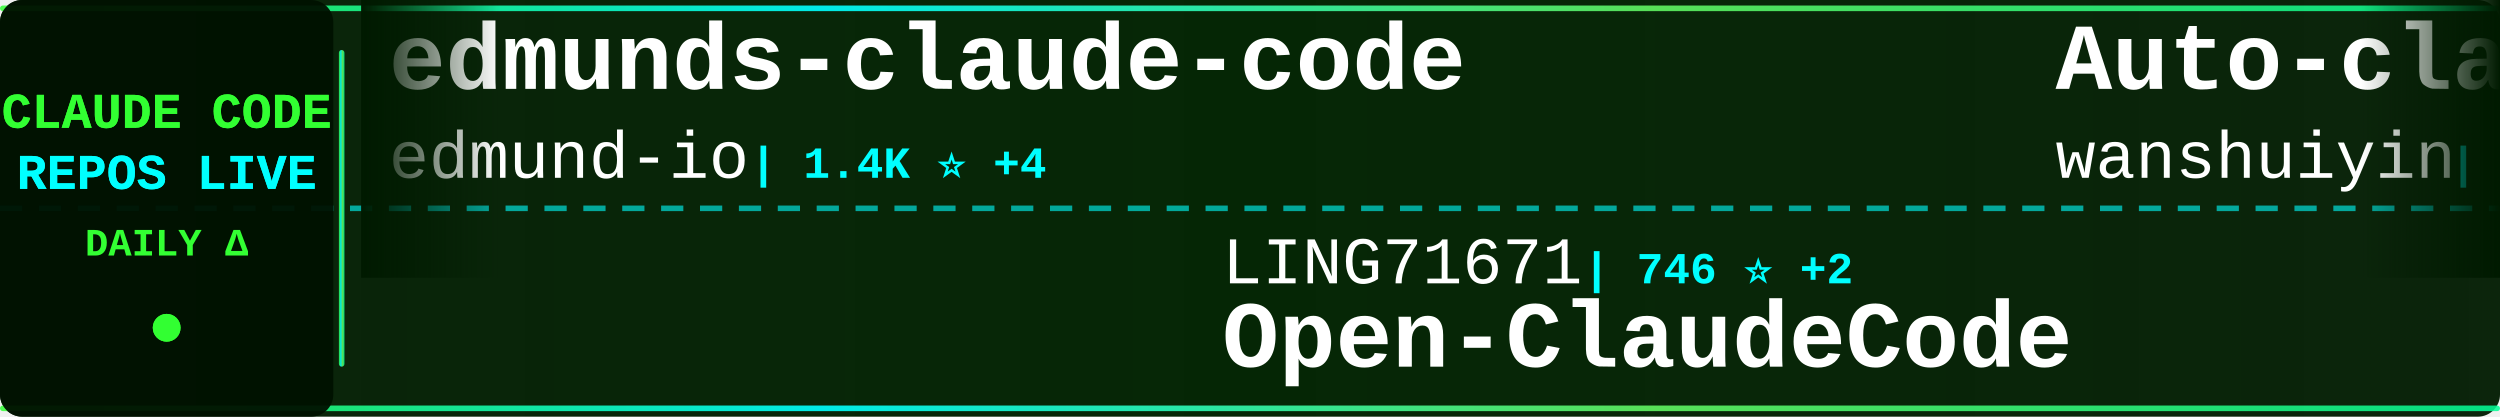
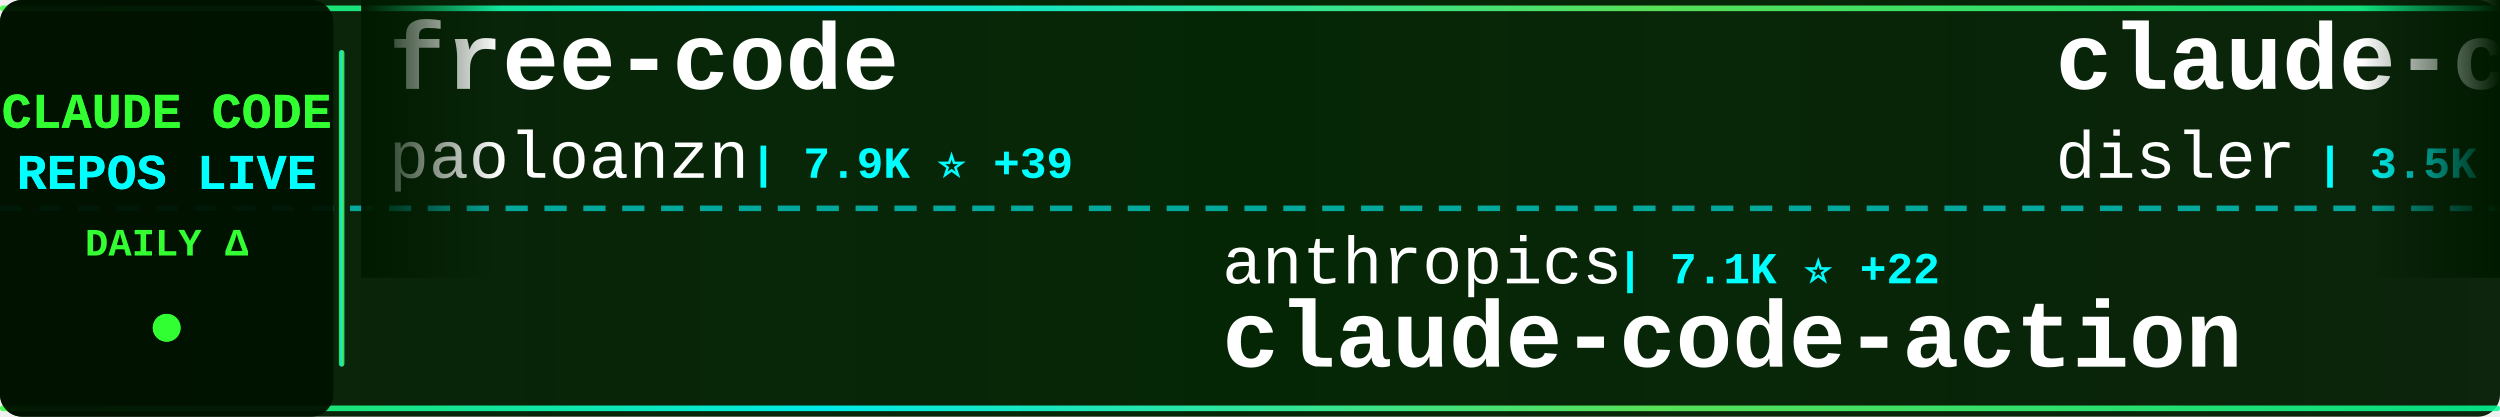
<svg xmlns="http://www.w3.org/2000/svg" width="900" height="150">
  <defs>
    <linearGradient id="tickerBg" x1="0%" y1="0%" x2="100%" y2="0%">
      <stop offset="0%" style="stop-color:#001a00;stop-opacity:0.95" />
      <stop offset="50%" style="stop-color:#002200;stop-opacity:0.98" />
      <stop offset="100%" style="stop-color:#001a00;stop-opacity:0.95" />
    </linearGradient>
    <linearGradient id="borderGrad" x1="0%" y1="0%" x2="100%" y2="0%">
      <stop offset="0%" style="stop-color:#33ff33;stop-opacity:0.85">
        <animate attributeName="stop-opacity" values="0.85;1;0.85" dur="2s" repeatCount="indefinite" />
      </stop>
      <stop offset="33%" style="stop-color:#00ffff;stop-opacity:0.9">
        <animate attributeName="stop-opacity" values="0.9;1;0.9" dur="2.2s" repeatCount="indefinite" />
      </stop>
      <stop offset="66%" style="stop-color:#66ff66;stop-opacity:0.85">
        <animate attributeName="stop-opacity" values="0.85;1;0.85" dur="1.8s" repeatCount="indefinite" />
      </stop>
      <stop offset="100%" style="stop-color:#00ff99;stop-opacity:0.85">
        <animate attributeName="stop-opacity" values="0.85;1;0.85" dur="2s" repeatCount="indefinite" />
      </stop>
    </linearGradient>
    <filter id="textGlow">
      <feGaussianBlur stdDeviation="0.1" result="coloredBlur" />
      <feMerge>
        <feMergeNode in="coloredBlur" />
        <feMergeNode in="SourceGraphic" />
      </feMerge>
    </filter>
    <filter id="metricGlow">
      <feGaussianBlur stdDeviation="0.2" result="coloredBlur" />
      <feMerge>
        <feMergeNode in="coloredBlur" />
        <feMergeNode in="SourceGraphic" />
      </feMerge>
    </filter>
    <linearGradient id="leftFade" x1="0%" y1="0%" x2="100%" y2="0%">
      <stop offset="0%" style="stop-color:#001a00;stop-opacity:1" />
      <stop offset="100%" style="stop-color:#001a00;stop-opacity:0" />
    </linearGradient>
    <linearGradient id="rightFade" x1="0%" y1="0%" x2="100%" y2="0%">
      <stop offset="0%" style="stop-color:#001a00;stop-opacity:0" />
      <stop offset="100%" style="stop-color:#001a00;stop-opacity:1" />
    </linearGradient>
  </defs>
  <rect width="900" height="150" fill="url(#tickerBg)" rx="8" />
  <rect x="0" y="2" width="900" height="2" fill="url(#borderGrad)" rx="1" />
  <rect x="0" y="146" width="900" height="2" fill="url(#borderGrad)" rx="1" />
  <line x1="0" y1="75" x2="900" y2="75" stroke="#00ffff" stroke-width="2" stroke-dasharray="8 6" opacity="0.6" />
  <rect x="0" y="0" width="120" height="150" fill="#001100" opacity="0.95" rx="8" />
  <text x="60" y="46" font-family="'Courier New', monospace" font-size="18" font-weight="bold" fill="#33ff33" text-anchor="middle" filter="url(#textGlow)">
    CLAUDE CODE
  </text>
  <text x="60" y="68" font-family="'Courier New', monospace" font-size="18" font-weight="bold" fill="#00ffff" text-anchor="middle" filter="url(#textGlow)">
    REPOS LIVE
  </text>
  <text x="60" y="92" font-family="'Courier New', monospace" font-size="14" font-weight="bold" fill="#33ff33" text-anchor="middle">
    DAILY Δ
  </text>
  <circle cx="60" cy="118" r="5" fill="#33ff33" filter="url(#metricGlow)">
    <animate attributeName="r" values="4;6;4" dur="1.5s" repeatCount="indefinite" />
    <animate attributeName="opacity" values="0.6;1;0.6" dur="1.5s" repeatCount="indefinite" />
  </circle>
  <rect x="122" y="18" width="2" height="114" fill="url(#borderGrad)" rx="1" />
  <clipPath id="tickerClip">
    <rect x="130" y="0" width="770" height="150" />
  </clipPath>
  <g clip-path="url(#tickerClip)">
    <g id="tickerItems">
      <animateTransform attributeName="transform" attributeType="XML" type="translate" from="0 0" to="-3000 0" dur="54s" repeatCount="indefinite" />
      <g transform="translate(0, 0)">
-         <text x="140" y="32" font-family="'Courier New', monospace" font-size="34" font-weight="bold" fill="#ffffff">edmunds-claude-code</text>
-         <text x="140" y="64" font-family="'Courier New', monospace" font-size="24" font-weight="normal" fill="#ffffff" opacity="1.0">edmund-io</text>
-         <text x="270" y="64" font-family="'Courier New', monospace" font-size="16" font-weight="bold" fill="#00ffff"> | 1.4K ⭐ +4</text>
+         <text x="140" y="32" font-family="'Courier New', monospace" font-size="34" font-weight="bold" fill="#ffffff">free-code</text>
+         <text x="140" y="64" font-family="'Courier New', monospace" font-size="24" font-weight="normal" fill="#ffffff" opacity="1.0">paoloanzn</text>
+         <text x="270" y="64" font-family="'Courier New', monospace" font-size="16" font-weight="bold" fill="#00ffff"> | 7.9K ⭐ +39</text>
      </g>
      <g transform="translate(300, 0)">
-         <text x="140" y="102" font-family="'Courier New', monospace" font-size="24" font-weight="normal" fill="#ffffff" opacity="1.0">LING71671</text>
-         <text x="270" y="102" font-family="'Courier New', monospace" font-size="16" font-weight="bold" fill="#00ffff"> | 746 ⭐ +2</text>
-         <text x="140" y="132" font-family="'Courier New', monospace" font-size="34" font-weight="bold" fill="#ffffff">Open-ClaudeCode</text>
+         <text x="140" y="102" font-family="'Courier New', monospace" font-size="24" font-weight="normal" fill="#ffffff" opacity="1.0">anthropics</text>
+         <text x="282" y="102" font-family="'Courier New', monospace" font-size="16" font-weight="bold" fill="#00ffff"> | 7.1K ⭐ +22</text>
+         <text x="140" y="132" font-family="'Courier New', monospace" font-size="34" font-weight="bold" fill="#ffffff">claude-code-action</text>
      </g>
      <g transform="translate(600, 0)">
-         <text x="140" y="32" font-family="'Courier New', monospace" font-size="34" font-weight="bold" fill="#ffffff">Auto-claude-code-researc...</text>
-         <text x="140" y="64" font-family="'Courier New', monospace" font-size="24" font-weight="normal" fill="#ffffff" opacity="1.0">wanshuiyin</text>
-         <text x="282" y="64" font-family="'Courier New', monospace" font-size="16" font-weight="bold" fill="#00ffff"> | 6.7K ⭐ +133</text>
+         <text x="140" y="32" font-family="'Courier New', monospace" font-size="34" font-weight="bold" fill="#ffffff">claude-code-hooks-master...</text>
+         <text x="140" y="64" font-family="'Courier New', monospace" font-size="24" font-weight="normal" fill="#ffffff" opacity="1.0">disler</text>
+         <text x="234" y="64" font-family="'Courier New', monospace" font-size="16" font-weight="bold" fill="#00ffff"> | 3.5K ⭐ +6</text>
      </g>
      <g transform="translate(900, 0)">
        <text x="140" y="102" font-family="'Courier New', monospace" font-size="24" font-weight="normal" fill="#ffffff" opacity="1.0">jarmuine</text>
-         <text x="258" y="102" font-family="'Courier New', monospace" font-size="16" font-weight="bold" fill="#00ffff"> | 2.0K ⭐ +4</text>
+         <text x="258" y="102" font-family="'Courier New', monospace" font-size="16" font-weight="bold" fill="#00ffff"> | 2.0K ⭐ +6</text>
        <text x="140" y="132" font-family="'Courier New', monospace" font-size="34" font-weight="bold" fill="#ffffff">claude-code</text>
      </g>
      <g transform="translate(1200, 0)">
-         <text x="140" y="32" font-family="'Courier New', monospace" font-size="34" font-weight="bold" fill="#ffffff">claude-code-templates</text>
-         <text x="140" y="64" font-family="'Courier New', monospace" font-size="24" font-weight="normal" fill="#ffffff" opacity="1.0">davila7</text>
-         <text x="246" y="64" font-family="'Courier New', monospace" font-size="16" font-weight="bold" fill="#00ffff"> | 24.6K ⭐ +37</text>
+         <text x="140" y="32" font-family="'Courier New', monospace" font-size="34" font-weight="bold" fill="#ffffff">how-claude-code-works</text>
+         <text x="140" y="64" font-family="'Courier New', monospace" font-size="24" font-weight="normal" fill="#ffffff" opacity="1.0">Windy3f3f3f3f</text>
+         <text x="318" y="64" font-family="'Courier New', monospace" font-size="16" font-weight="bold" fill="#00ffff"> | 1.9K ⭐ +21</text>
      </g>
      <g transform="translate(1500, 0)">
-         <text x="140" y="102" font-family="'Courier New', monospace" font-size="24" font-weight="normal" fill="#ffffff" opacity="1.0">VoltAgent</text>
-         <text x="270" y="102" font-family="'Courier New', monospace" font-size="16" font-weight="bold" fill="#00ffff"> | 17.4K ⭐ +97</text>
-         <text x="140" y="132" font-family="'Courier New', monospace" font-size="34" font-weight="bold" fill="#ffffff">awesome-claude-code-suba...</text>
+         <text x="140" y="102" font-family="'Courier New', monospace" font-size="24" font-weight="normal" fill="#ffffff" opacity="1.0">edmund-io</text>
+         <text x="270" y="102" font-family="'Courier New', monospace" font-size="16" font-weight="bold" fill="#00ffff"> | 1.4K ⭐ +4</text>
+         <text x="140" y="132" font-family="'Courier New', monospace" font-size="34" font-weight="bold" fill="#ffffff">edmunds-claude-code</text>
      </g>
      <g transform="translate(1800, 0)">
-         <text x="140" y="32" font-family="'Courier New', monospace" font-size="34" font-weight="bold" fill="#ffffff">Claude-Code-x-OpenClaw-G...</text>
-         <text x="140" y="64" font-family="'Courier New', monospace" font-size="24" font-weight="normal" fill="#ffffff" opacity="1.0">KimYx0207</text>
-         <text x="270" y="64" font-family="'Courier New', monospace" font-size="16" font-weight="bold" fill="#00ffff"> | 3.3K ⭐ +28</text>
+         <text x="140" y="32" font-family="'Courier New', monospace" font-size="34" font-weight="bold" fill="#ffffff">claude-code-ultimate-gui...</text>
+         <text x="140" y="64" font-family="'Courier New', monospace" font-size="24" font-weight="normal" fill="#ffffff" opacity="1.0">FlorianBruniaux</text>
+         <text x="342" y="64" font-family="'Courier New', monospace" font-size="16" font-weight="bold" fill="#00ffff"> | 3.5K ⭐ +77</text>
      </g>
      <g transform="translate(2100, 0)">
-         <text x="140" y="102" font-family="'Courier New', monospace" font-size="24" font-weight="normal" fill="#ffffff" opacity="1.0">huangserva</text>
-         <text x="282" y="102" font-family="'Courier New', monospace" font-size="16" font-weight="bold" fill="#00ffff"> | 552 ⭐ +1</text>
-         <text x="140" y="132" font-family="'Courier New', monospace" font-size="34" font-weight="bold" fill="#ffffff">claude-code-cli</text>
+         <text x="140" y="102" font-family="'Courier New', monospace" font-size="24" font-weight="normal" fill="#ffffff" opacity="1.0">garrytan</text>
+         <text x="258" y="102" font-family="'Courier New', monospace" font-size="16" font-weight="bold" fill="#00ffff"> | 73.5K ⭐ +757</text>
+         <text x="140" y="132" font-family="'Courier New', monospace" font-size="34" font-weight="bold" fill="#ffffff">gstack</text>
      </g>
      <g transform="translate(2400, 0)">
-         <text x="140" y="32" font-family="'Courier New', monospace" font-size="34" font-weight="bold" fill="#ffffff">claude-howto</text>
-         <text x="140" y="64" font-family="'Courier New', monospace" font-size="24" font-weight="normal" fill="#ffffff" opacity="1.0">luongnv89</text>
-         <text x="270" y="64" font-family="'Courier New', monospace" font-size="16" font-weight="bold" fill="#00ffff"> | 26.7K ⭐ +317</text>
+         <text x="140" y="32" font-family="'Courier New', monospace" font-size="34" font-weight="bold" fill="#ffffff">Open-ClaudeCode</text>
+         <text x="140" y="64" font-family="'Courier New', monospace" font-size="24" font-weight="normal" fill="#ffffff" opacity="1.0">LING71671</text>
+         <text x="270" y="64" font-family="'Courier New', monospace" font-size="16" font-weight="bold" fill="#00ffff"> | 747 ⭐ +3</text>
      </g>
      <g transform="translate(2700, 0)">
-         <text x="140" y="102" font-family="'Courier New', monospace" font-size="24" font-weight="normal" fill="#ffffff" opacity="1.0">OneRedOak</text>
-         <text x="270" y="102" font-family="'Courier New', monospace" font-size="16" font-weight="bold" fill="#00ffff"> | 3.8K ⭐ +2</text>
-         <text x="140" y="132" font-family="'Courier New', monospace" font-size="34" font-weight="bold" fill="#ffffff">claude-code-workflows</text>
+         <text x="140" y="102" font-family="'Courier New', monospace" font-size="24" font-weight="normal" fill="#ffffff" opacity="1.0">RishabhK103</text>
+         <text x="294" y="102" font-family="'Courier New', monospace" font-size="16" font-weight="bold" fill="#00ffff"> | 57 ⭐</text>
+         <text x="140" y="132" font-family="'Courier New', monospace" font-size="34" font-weight="bold" fill="#ffffff">claude-code</text>
      </g>
      <g transform="translate(3000, 0)">
-         <text x="140" y="32" font-family="'Courier New', monospace" font-size="34" font-weight="bold" fill="#ffffff">edmunds-claude-code</text>
-         <text x="140" y="64" font-family="'Courier New', monospace" font-size="24" font-weight="normal" fill="#ffffff" opacity="1.0">edmund-io</text>
-         <text x="270" y="64" font-family="'Courier New', monospace" font-size="16" font-weight="bold" fill="#00ffff"> | 1.4K ⭐ +4</text>
+         <text x="140" y="32" font-family="'Courier New', monospace" font-size="34" font-weight="bold" fill="#ffffff">free-code</text>
+         <text x="140" y="64" font-family="'Courier New', monospace" font-size="24" font-weight="normal" fill="#ffffff" opacity="1.0">paoloanzn</text>
+         <text x="270" y="64" font-family="'Courier New', monospace" font-size="16" font-weight="bold" fill="#00ffff"> | 7.9K ⭐ +39</text>
      </g>
      <g transform="translate(3300, 0)">
-         <text x="140" y="102" font-family="'Courier New', monospace" font-size="24" font-weight="normal" fill="#ffffff" opacity="1.0">LING71671</text>
-         <text x="270" y="102" font-family="'Courier New', monospace" font-size="16" font-weight="bold" fill="#00ffff"> | 746 ⭐ +2</text>
-         <text x="140" y="132" font-family="'Courier New', monospace" font-size="34" font-weight="bold" fill="#ffffff">Open-ClaudeCode</text>
+         <text x="140" y="102" font-family="'Courier New', monospace" font-size="24" font-weight="normal" fill="#ffffff" opacity="1.0">anthropics</text>
+         <text x="282" y="102" font-family="'Courier New', monospace" font-size="16" font-weight="bold" fill="#00ffff"> | 7.1K ⭐ +22</text>
+         <text x="140" y="132" font-family="'Courier New', monospace" font-size="34" font-weight="bold" fill="#ffffff">claude-code-action</text>
      </g>
      <g transform="translate(3600, 0)">
-         <text x="140" y="32" font-family="'Courier New', monospace" font-size="34" font-weight="bold" fill="#ffffff">Auto-claude-code-researc...</text>
-         <text x="140" y="64" font-family="'Courier New', monospace" font-size="24" font-weight="normal" fill="#ffffff" opacity="1.0">wanshuiyin</text>
-         <text x="282" y="64" font-family="'Courier New', monospace" font-size="16" font-weight="bold" fill="#00ffff"> | 6.7K ⭐ +133</text>
+         <text x="140" y="32" font-family="'Courier New', monospace" font-size="34" font-weight="bold" fill="#ffffff">claude-code-hooks-master...</text>
+         <text x="140" y="64" font-family="'Courier New', monospace" font-size="24" font-weight="normal" fill="#ffffff" opacity="1.0">disler</text>
+         <text x="234" y="64" font-family="'Courier New', monospace" font-size="16" font-weight="bold" fill="#00ffff"> | 3.5K ⭐ +6</text>
      </g>
      <g transform="translate(3900, 0)">
        <text x="140" y="102" font-family="'Courier New', monospace" font-size="24" font-weight="normal" fill="#ffffff" opacity="1.0">jarmuine</text>
-         <text x="258" y="102" font-family="'Courier New', monospace" font-size="16" font-weight="bold" fill="#00ffff"> | 2.0K ⭐ +4</text>
+         <text x="258" y="102" font-family="'Courier New', monospace" font-size="16" font-weight="bold" fill="#00ffff"> | 2.0K ⭐ +6</text>
        <text x="140" y="132" font-family="'Courier New', monospace" font-size="34" font-weight="bold" fill="#ffffff">claude-code</text>
      </g>
    </g>
  </g>
  <rect x="130" y="0" width="50" height="100" fill="url(#leftFade)" />
  <rect x="850" y="0" width="50" height="100" fill="url(#rightFade)" />
</svg>
